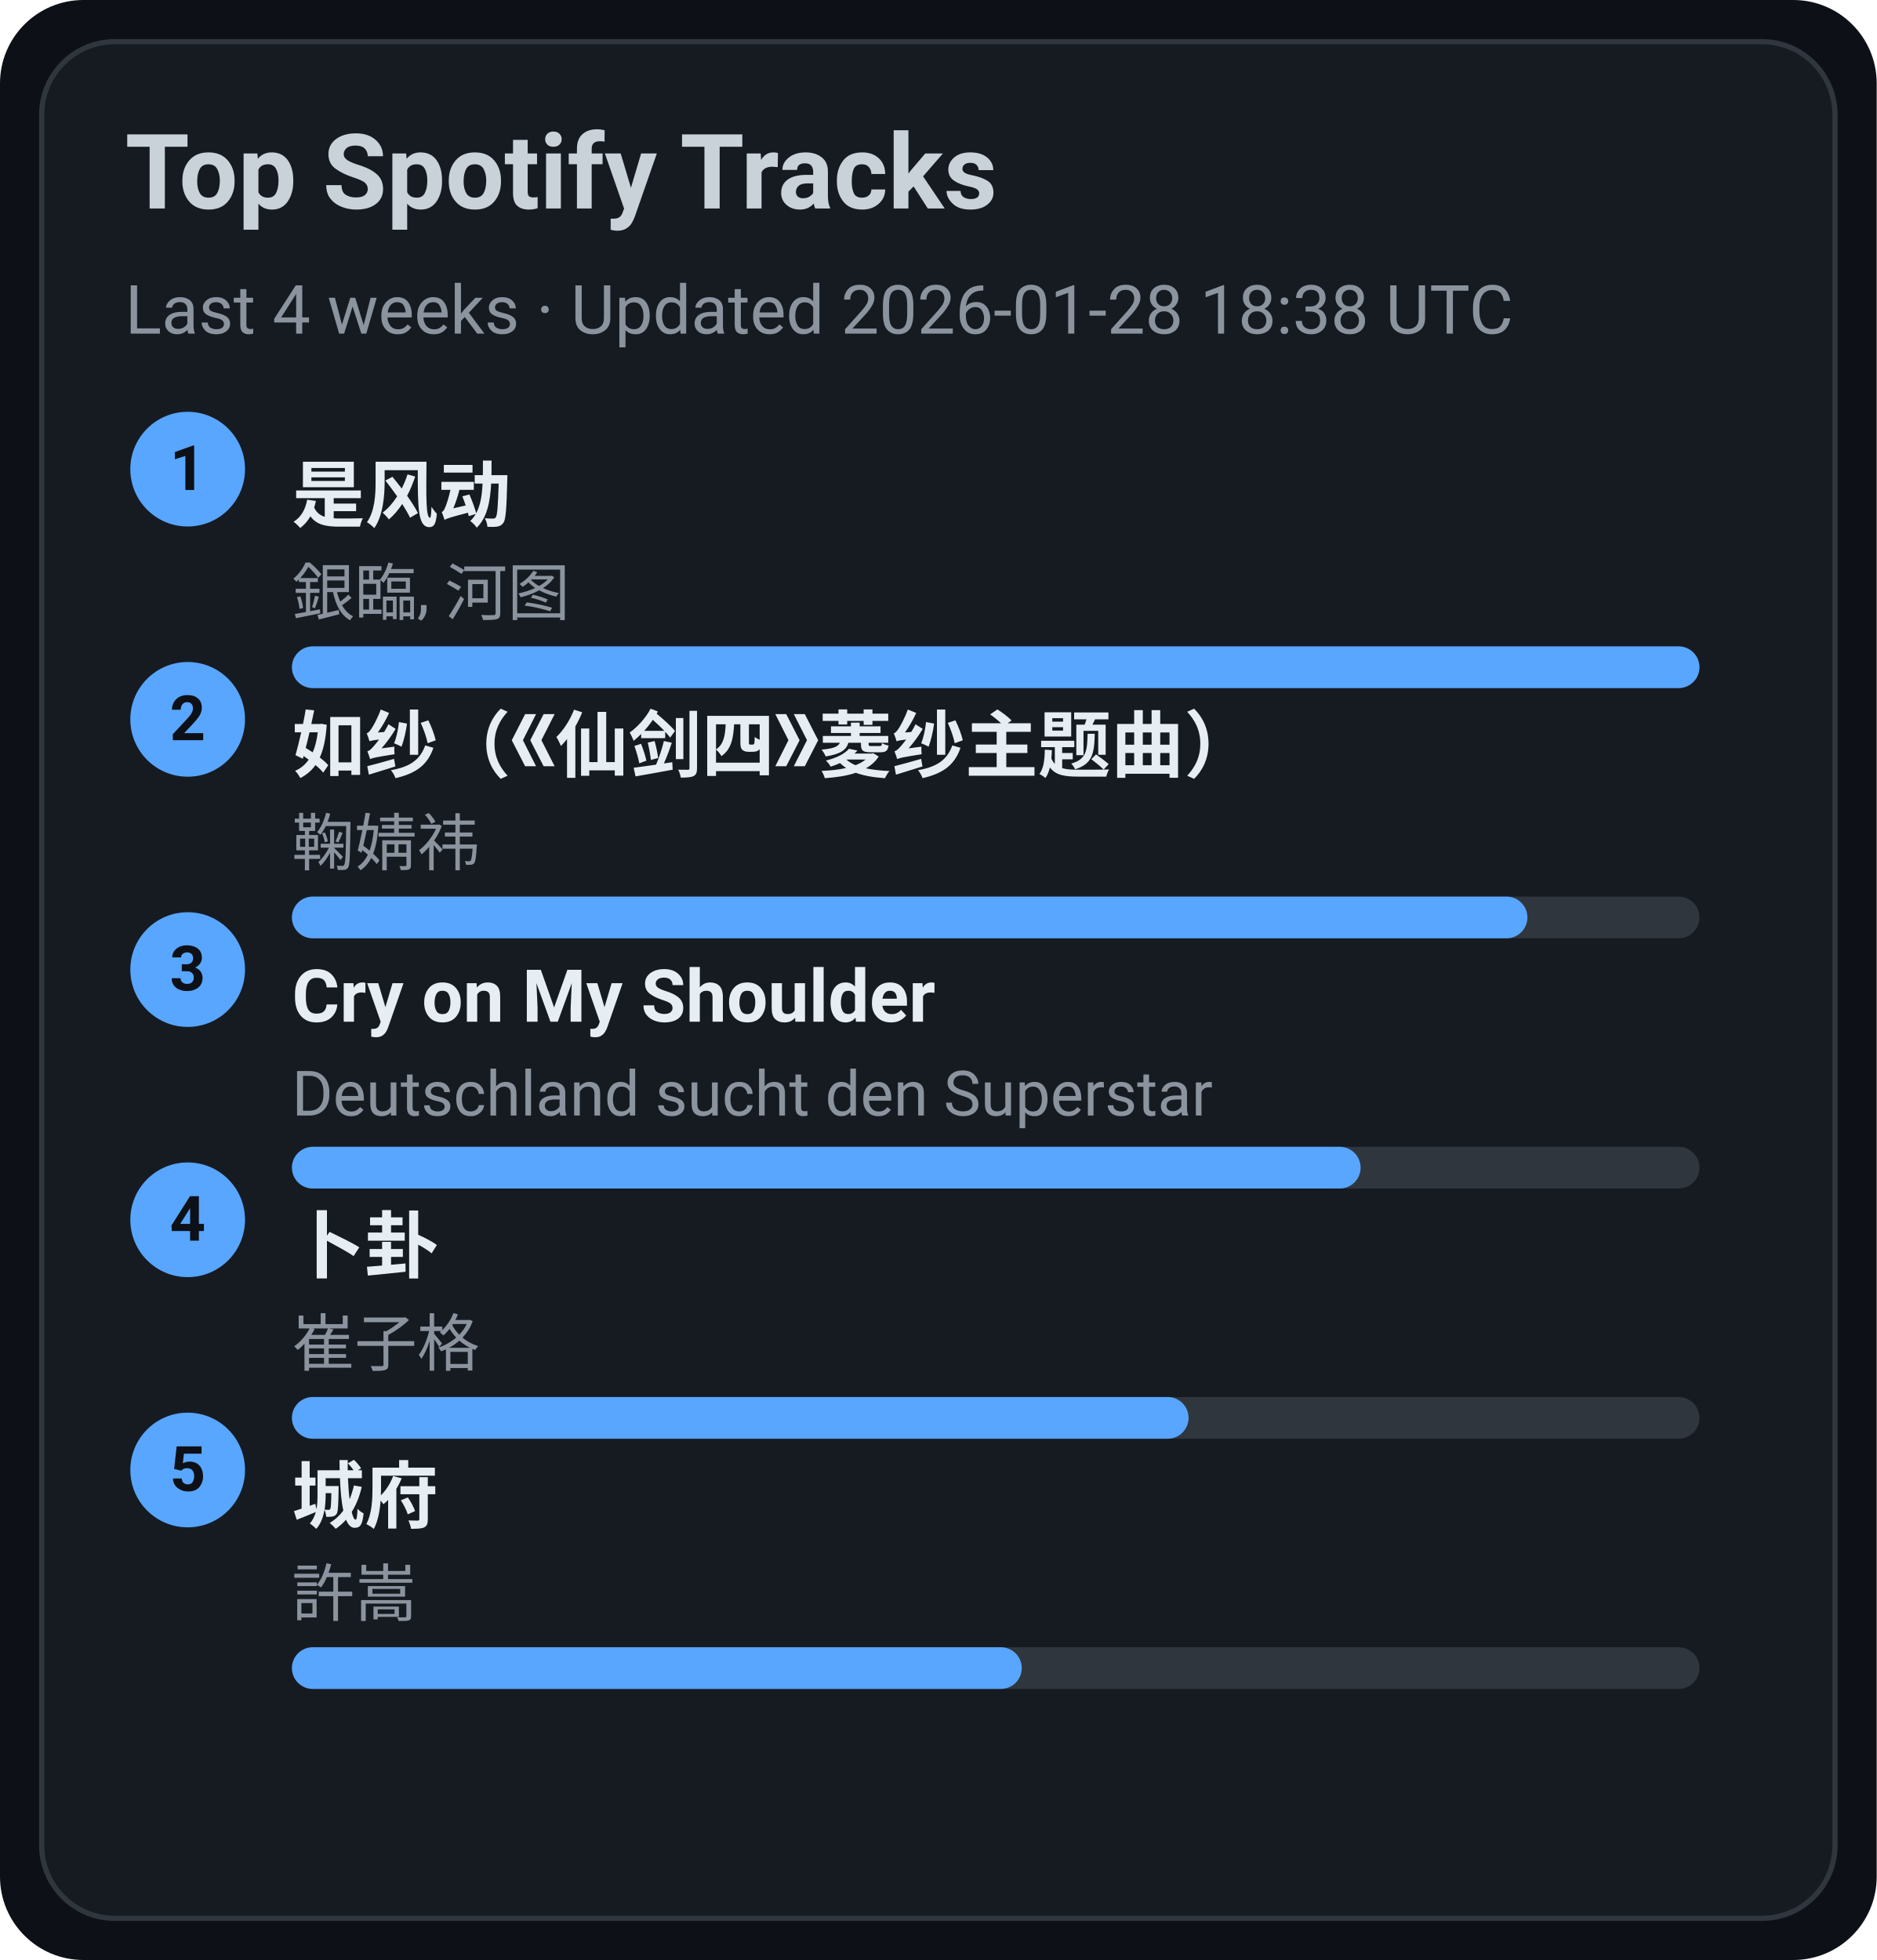
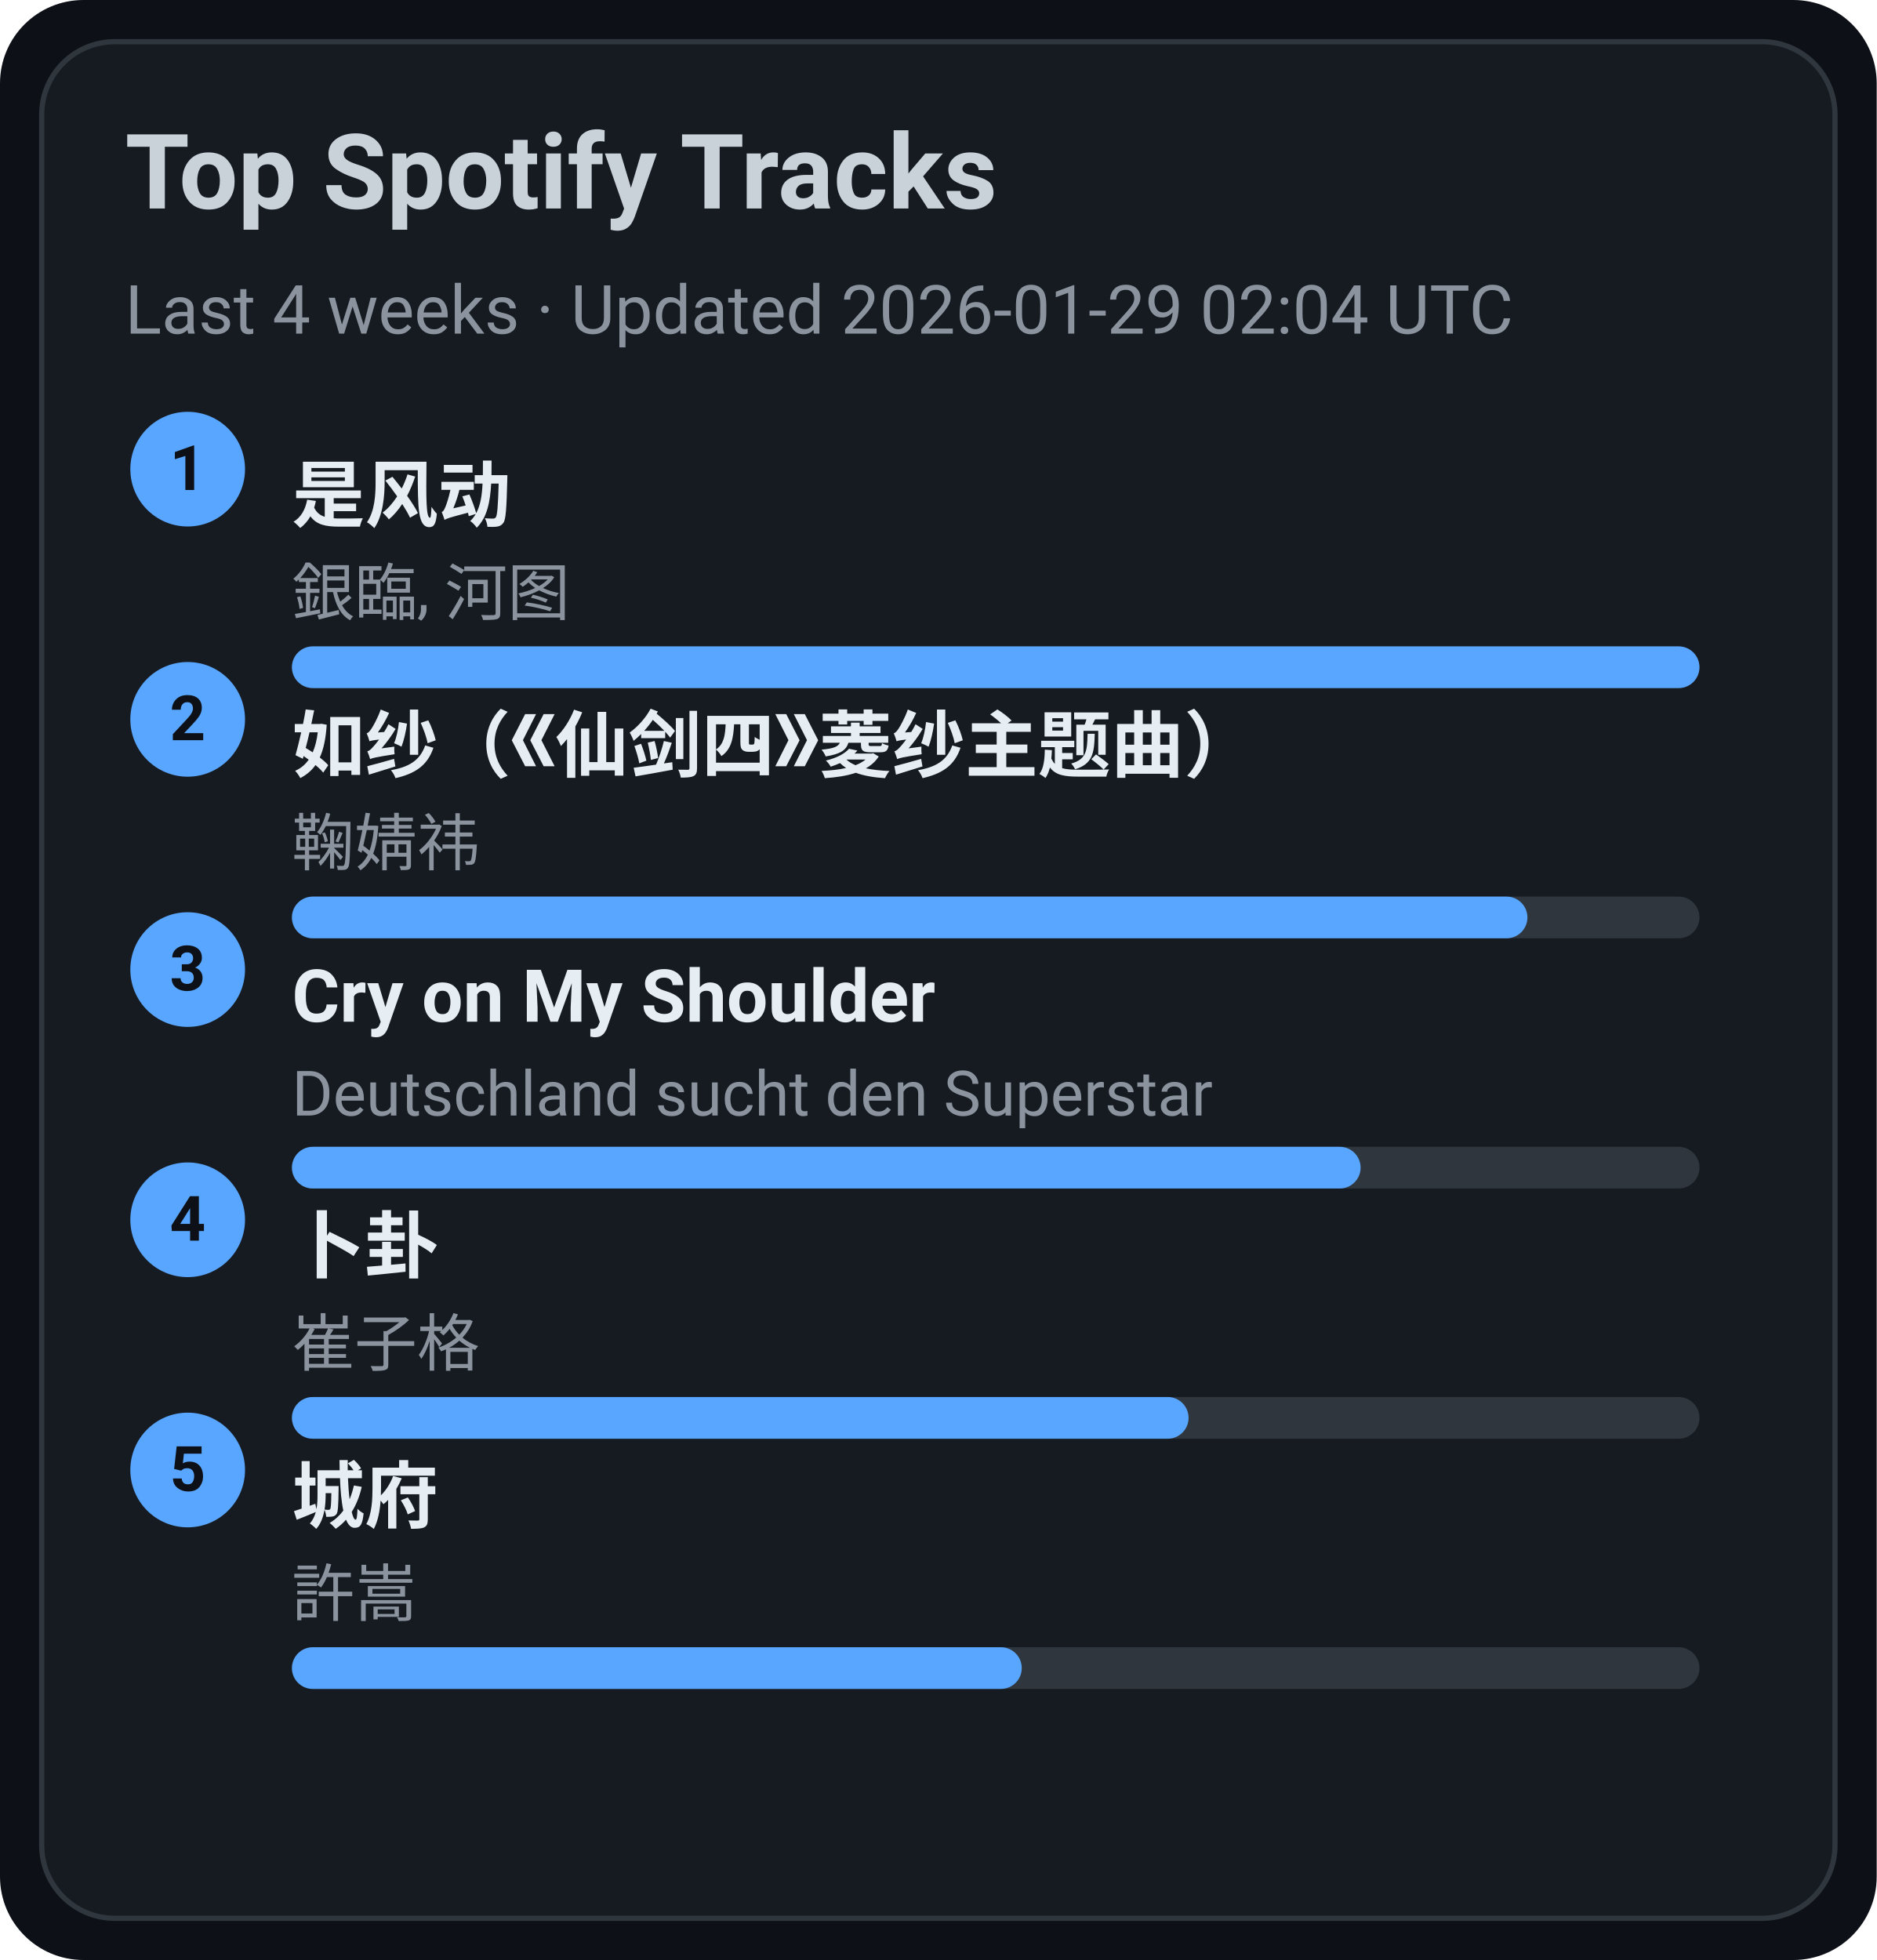
<svg xmlns="http://www.w3.org/2000/svg" width="360" height="376" viewBox="0 0 360 376">
  <style>text{font-family:-apple-system,BlinkMacSystemFont,Segoe UI,Roboto,Ubuntu,Helvetica Neue,Arial,Noto Sans,sans-serif}</style>
  <rect width="360" height="376" rx="16" fill="#0d1117" />
  <rect x="8" y="8" width="344" height="360" rx="14" fill="#161b22" stroke="#30363d" />
  <text x="24" y="40" font-size="20" fill="#c9d1d9" font-weight="600">Top Spotify Tracks</text>
-   <text x="24" y="64" font-size="13" fill="#8b949e">Last 4 weeks · Updated 2026-01-28 18:38 UTC</text>
+   <text x="24" y="64" font-size="13" fill="#8b949e">Last 4 weeks · Updated 2026-01-29 02:04 UTC</text>
  <circle cx="36" cy="90" r="11" fill="#58a6ff" />
  <text x="36" y="94" text-anchor="middle" font-size="12" fill="#0d1117" font-weight="700">1</text>
  <a href="https://open.spotify.com/track/3lePQ8c4jq7bTePsXEmslh" target="_blank" rel="noopener noreferrer">
    <text x="56" y="100" font-size="14" fill="#e6edf3" font-weight="600">是风动</text>
  </a>
  <text x="56" y="118" font-size="12" fill="#8b949e">銀臨, 河图</text>
  <rect x="56" y="124" width="270" height="8" rx="4" fill="#30363d" />
  <rect x="56" y="124" width="270" height="8" rx="4" fill="#58a6ff" />
  <circle cx="36" cy="138" r="11" fill="#58a6ff" />
  <text x="36" y="142" text-anchor="middle" font-size="12" fill="#0d1117" font-weight="700">2</text>
  <a href="https://open.spotify.com/track/69FUNgvEVkNbHq43lgvdme" target="_blank" rel="noopener noreferrer">
    <text x="56" y="148" font-size="14" fill="#e6edf3" font-weight="600">如纱（《仙剑四》菱纱主题曲）</text>
  </a>
  <text x="56" y="166" font-size="12" fill="#8b949e">鞠婧祎</text>
  <rect x="56" y="172" width="270" height="8" rx="4" fill="#30363d" />
  <rect x="56" y="172" width="237" height="8" rx="4" fill="#58a6ff" />
  <circle cx="36" cy="186" r="11" fill="#58a6ff" />
  <text x="36" y="190" text-anchor="middle" font-size="12" fill="#0d1117" font-weight="700">3</text>
  <a href="https://open.spotify.com/track/6usmG2MoD0C0Lc2pNgCVWV" target="_blank" rel="noopener noreferrer">
    <text x="56" y="196" font-size="14" fill="#e6edf3" font-weight="600">Cry on My Shoulder</text>
  </a>
  <text x="56" y="214" font-size="12" fill="#8b949e">Deutschland sucht den Superstar</text>
  <rect x="56" y="220" width="270" height="8" rx="4" fill="#30363d" />
  <rect x="56" y="220" width="205" height="8" rx="4" fill="#58a6ff" />
  <circle cx="36" cy="234" r="11" fill="#58a6ff" />
  <text x="36" y="238" text-anchor="middle" font-size="12" fill="#0d1117" font-weight="700">4</text>
  <a href="https://open.spotify.com/track/4ToeYifpQaikbYa7krOD6s" target="_blank" rel="noopener noreferrer">
    <text x="56" y="244" font-size="14" fill="#e6edf3" font-weight="600">卜卦</text>
  </a>
  <text x="56" y="262" font-size="12" fill="#8b949e">崔子格</text>
  <rect x="56" y="268" width="270" height="8" rx="4" fill="#30363d" />
  <rect x="56" y="268" width="172" height="8" rx="4" fill="#58a6ff" />
  <circle cx="36" cy="282" r="11" fill="#58a6ff" />
  <text x="36" y="286" text-anchor="middle" font-size="12" fill="#0d1117" font-weight="700">5</text>
  <a href="https://open.spotify.com/track/4AmlSf7hye0QVpnHCcEoEw" target="_blank" rel="noopener noreferrer">
    <text x="56" y="292" font-size="14" fill="#e6edf3" font-weight="600">城府</text>
  </a>
  <text x="56" y="310" font-size="12" fill="#8b949e">許嵩</text>
  <rect x="56" y="316" width="270" height="8" rx="4" fill="#30363d" />
  <rect x="56" y="316" width="140" height="8" rx="4" fill="#58a6ff" />
</svg>
